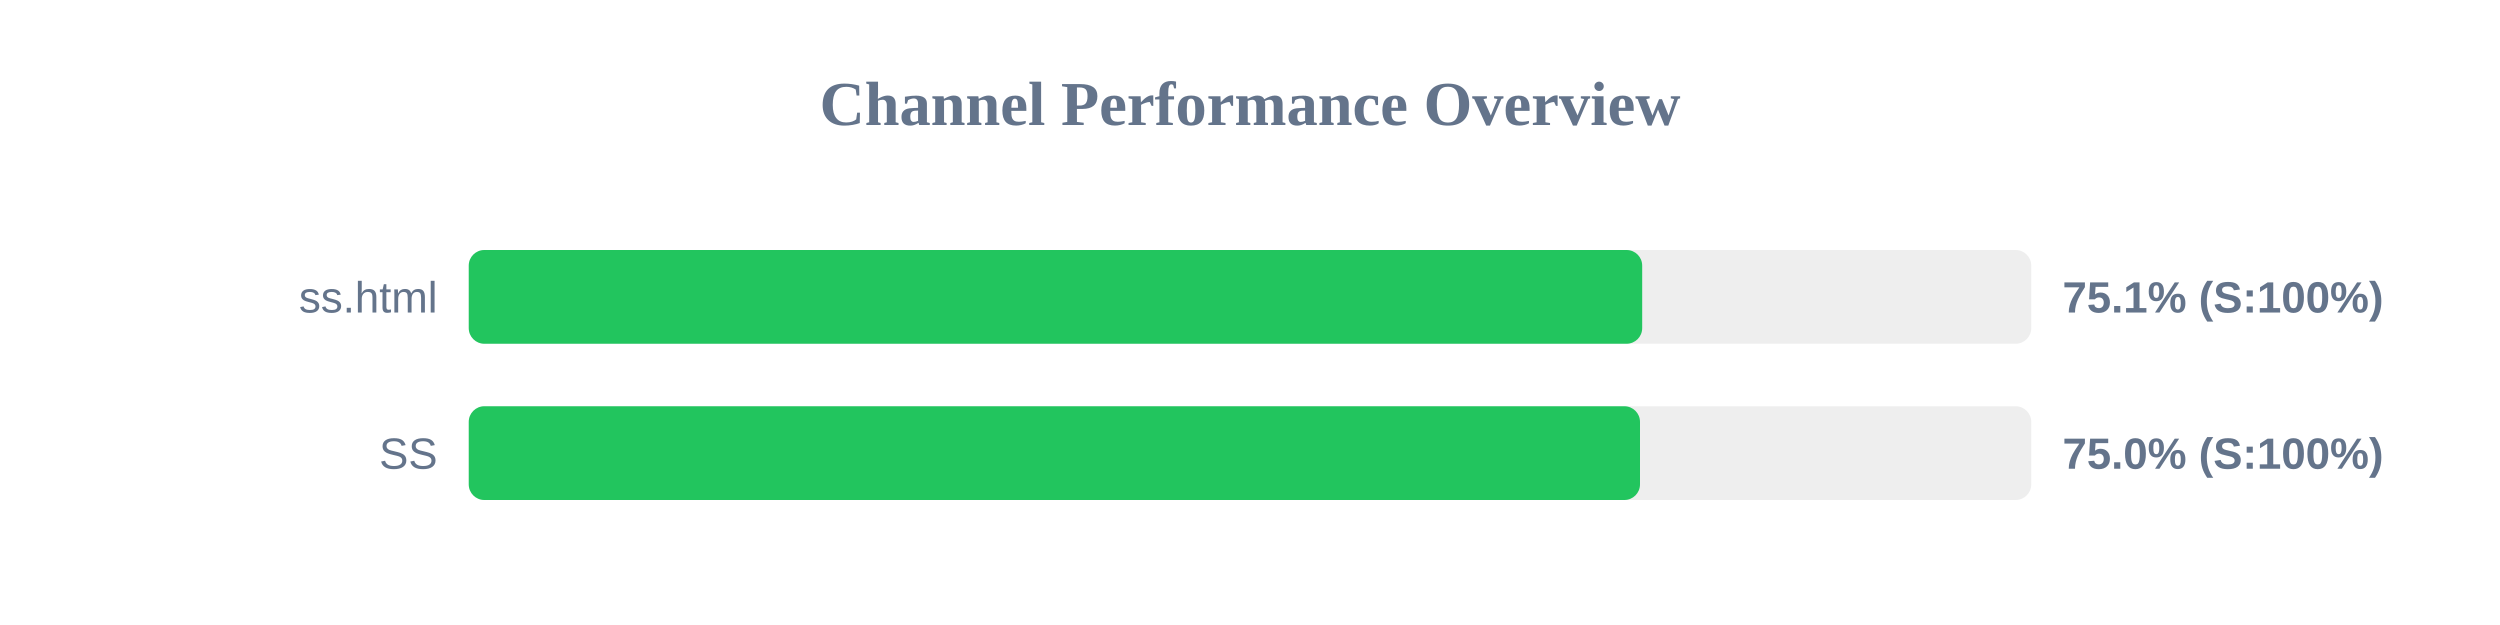
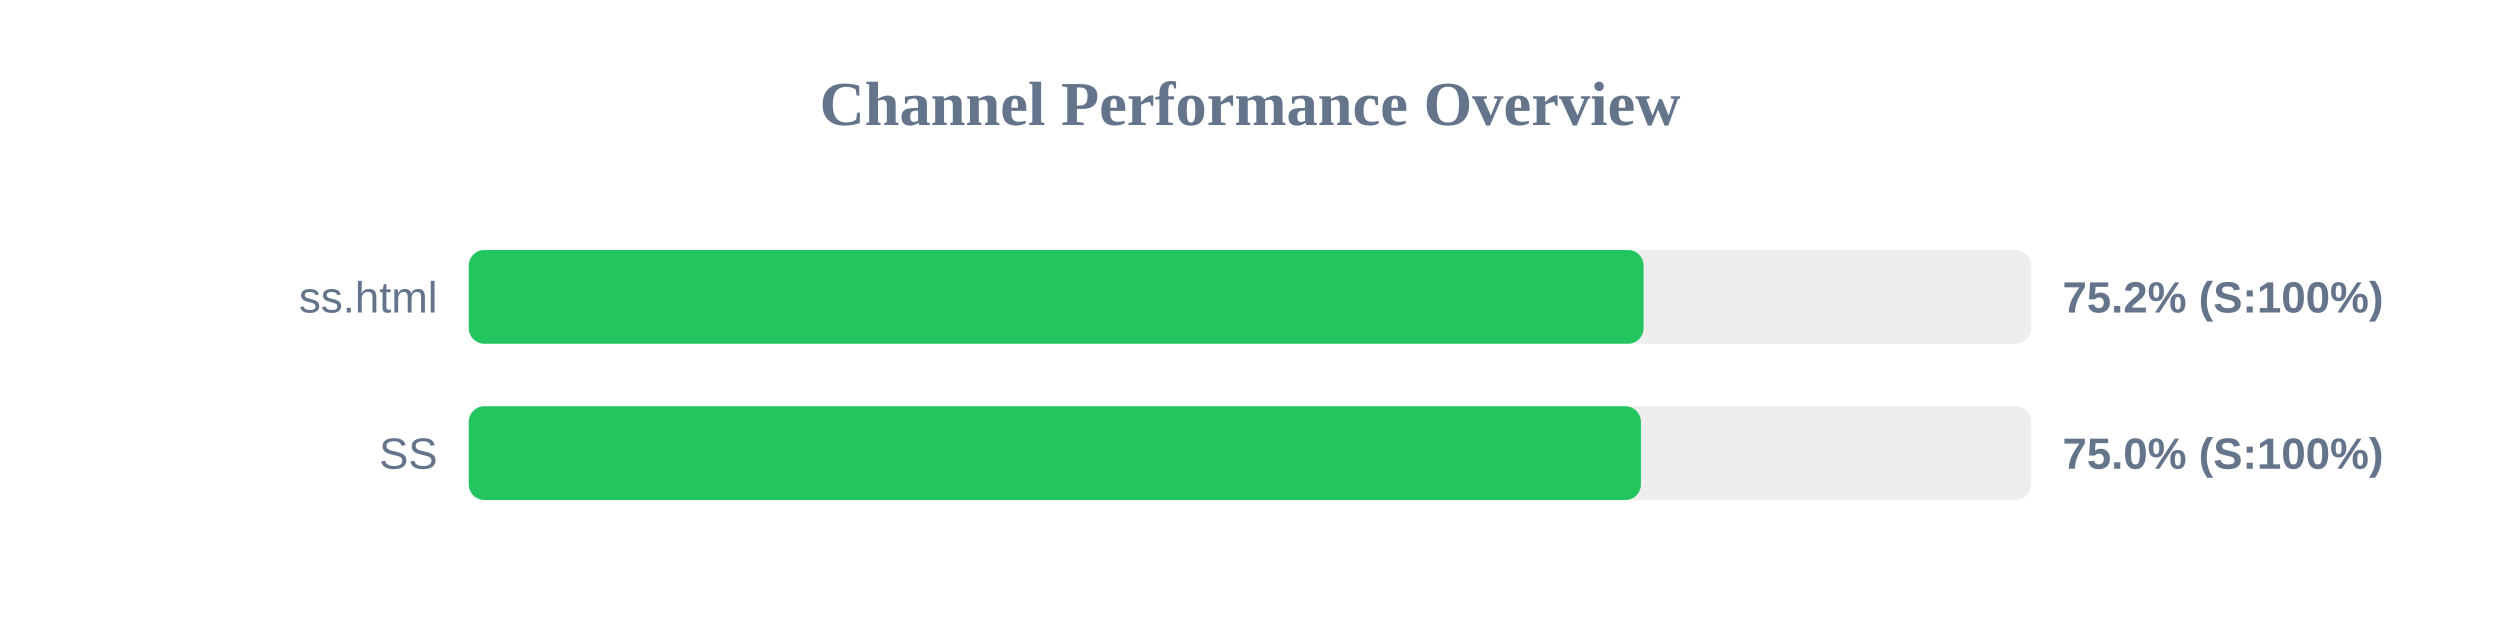
<svg xmlns="http://www.w3.org/2000/svg" width="800" height="200" version="1.1">
  <style>
        .row { font: 14px Arial; fill: #64748b; }
        .score { font: bold 14px Arial; fill: #64748b; }
    </style>
  <text x="400" y="40" text-anchor="middle" font-size="20px" font-weight="bold" fill="#64748b">Channel Performance Overview</text>
  <rect x="150" y="80" width="500" height="30" fill="#eee" rx="5" />
-   <rect x="150" y="80" width="375.5" height="30" fill="#22c55e" rx="5" />
+   <rect x="150" y="80" width="375.95" height="30" fill="#22c55e" rx="5" />
  <text x="140" y="100" text-anchor="end" class="row">ss.html</text>
-   <text x="660" y="100" text-anchor="start" class="score">75.1% (S:100%)</text>
+   <text x="660" y="100" text-anchor="start" class="score">75.2% (S:100%)</text>
  <rect x="150" y="130" width="500" height="30" fill="#eee" rx="5" />
-   <rect x="150" y="130" width="374.8" height="30" fill="#22c55e" rx="5" />
+   <rect x="150" y="130" width="375.1" height="30" fill="#22c55e" rx="5" />
  <text x="140" y="150" text-anchor="end" class="row">SS</text>
  <text x="660" y="150" text-anchor="start" class="score">75.0% (S:100%)</text>
</svg>
